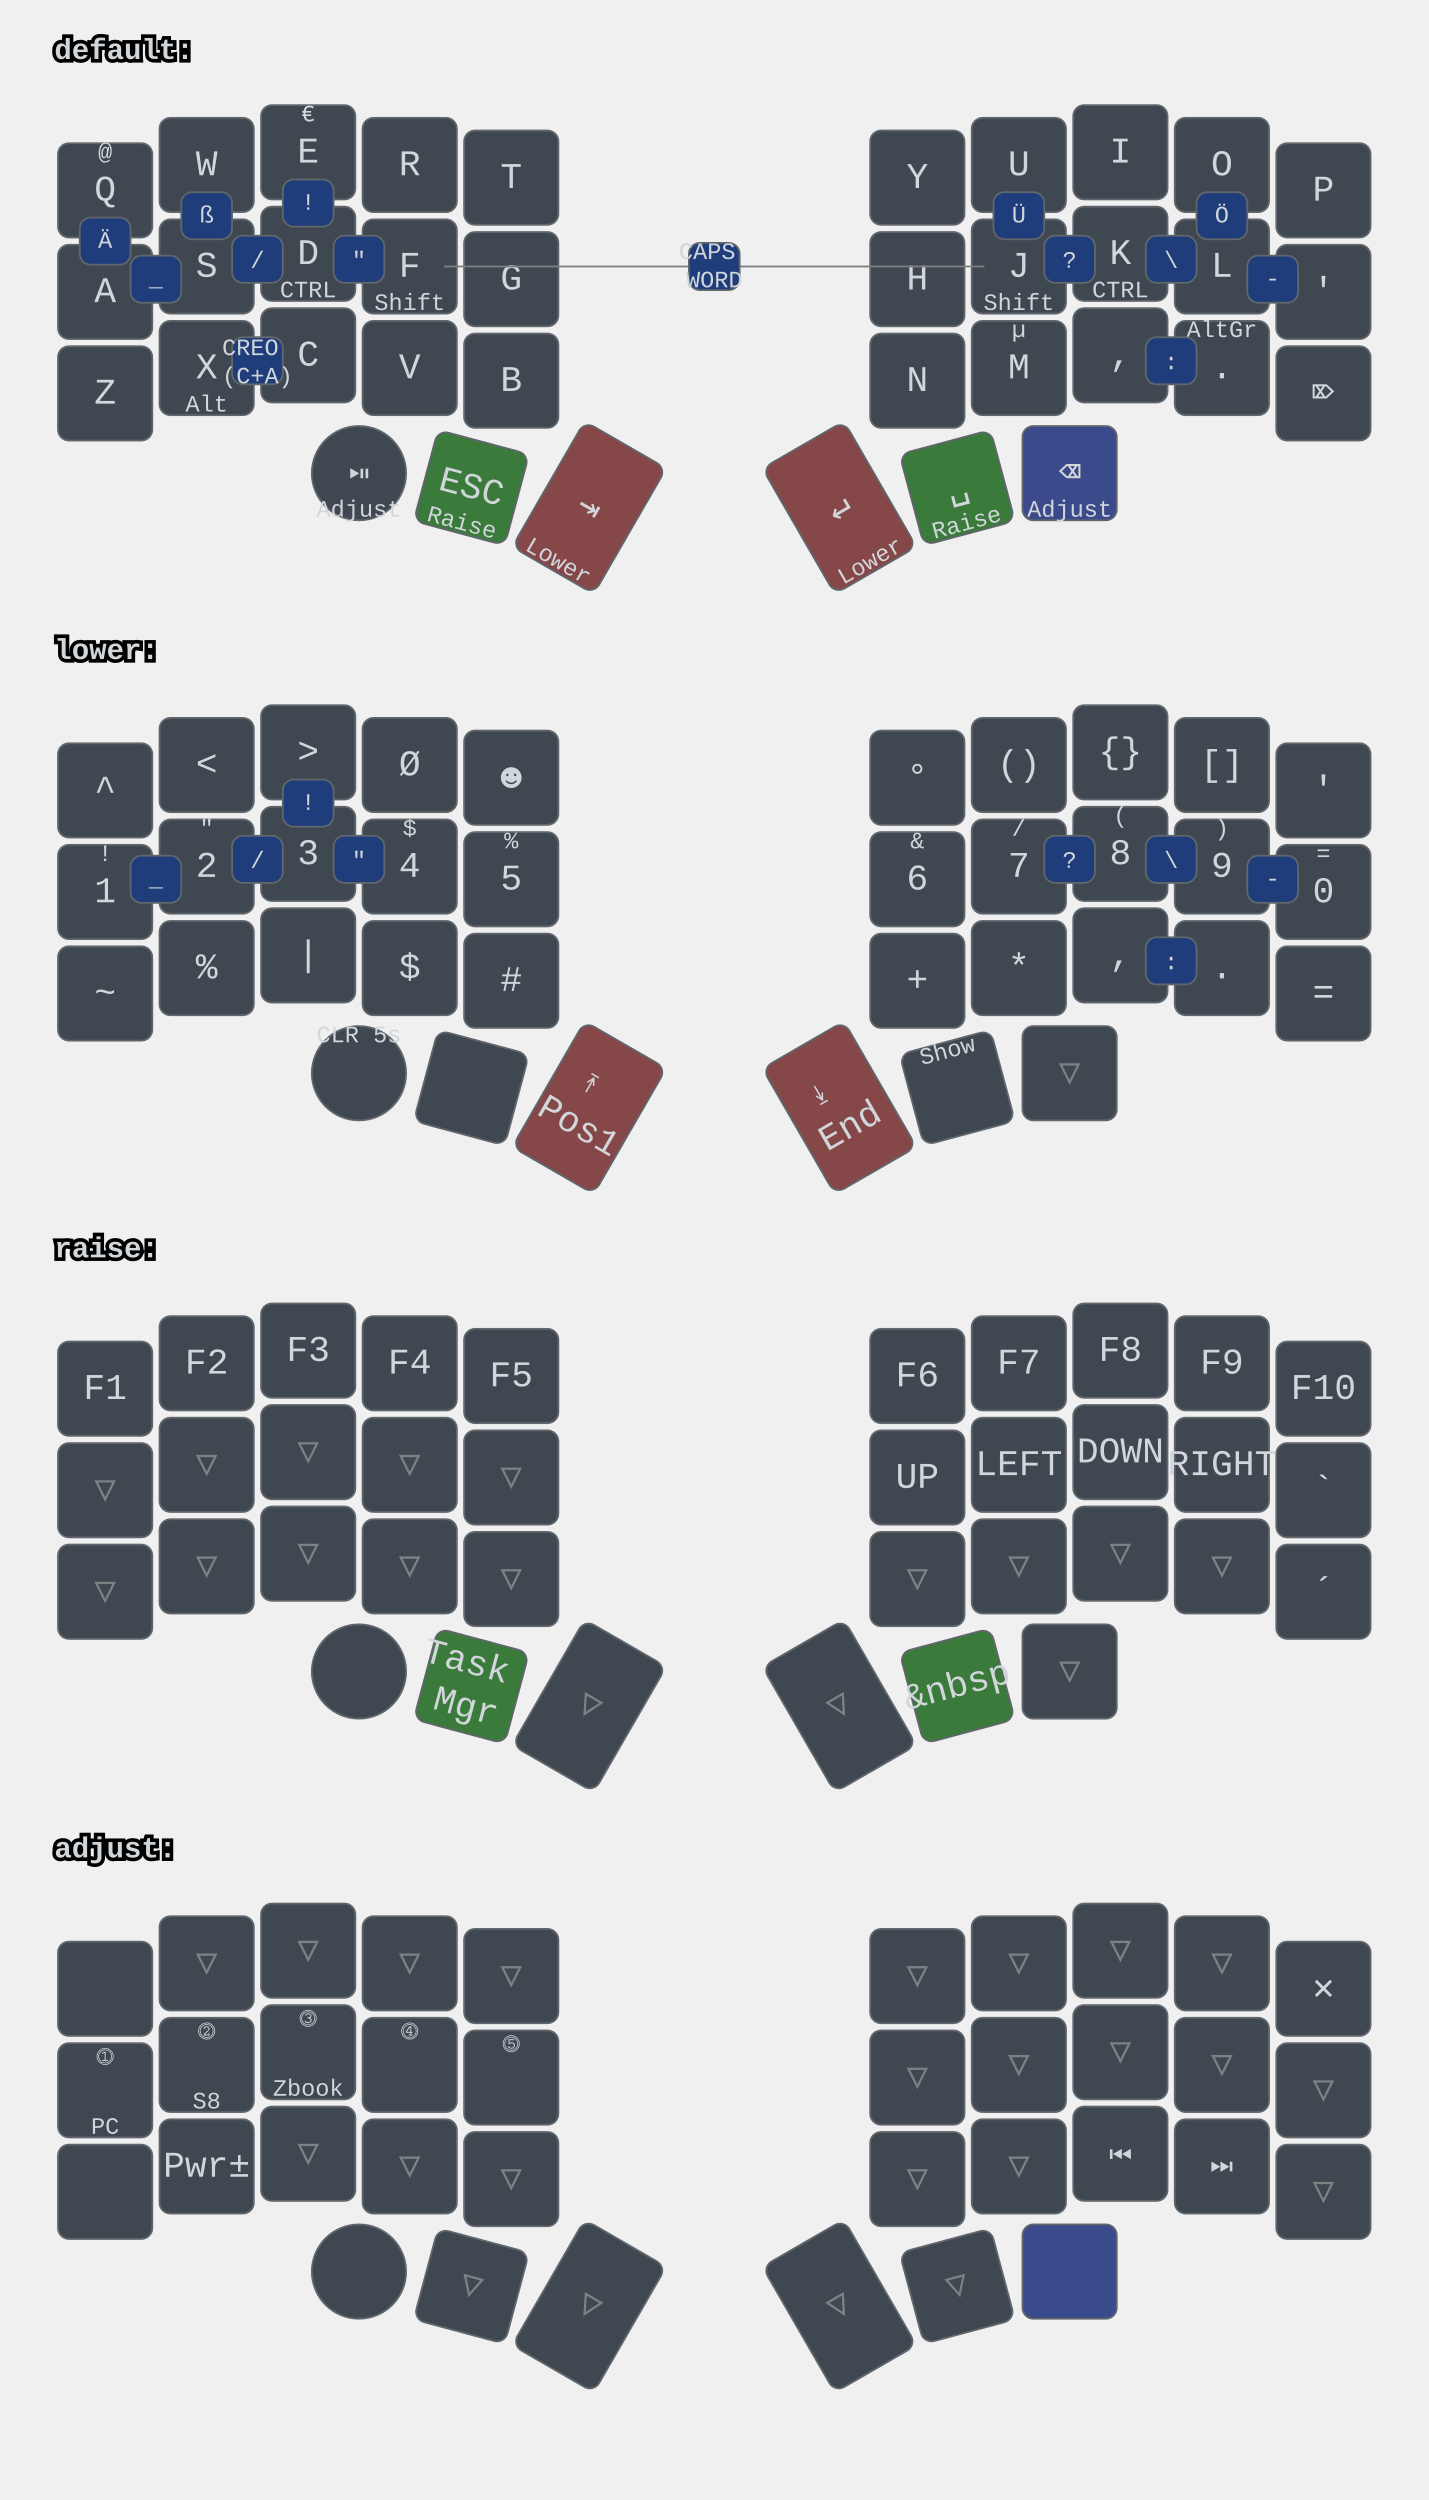
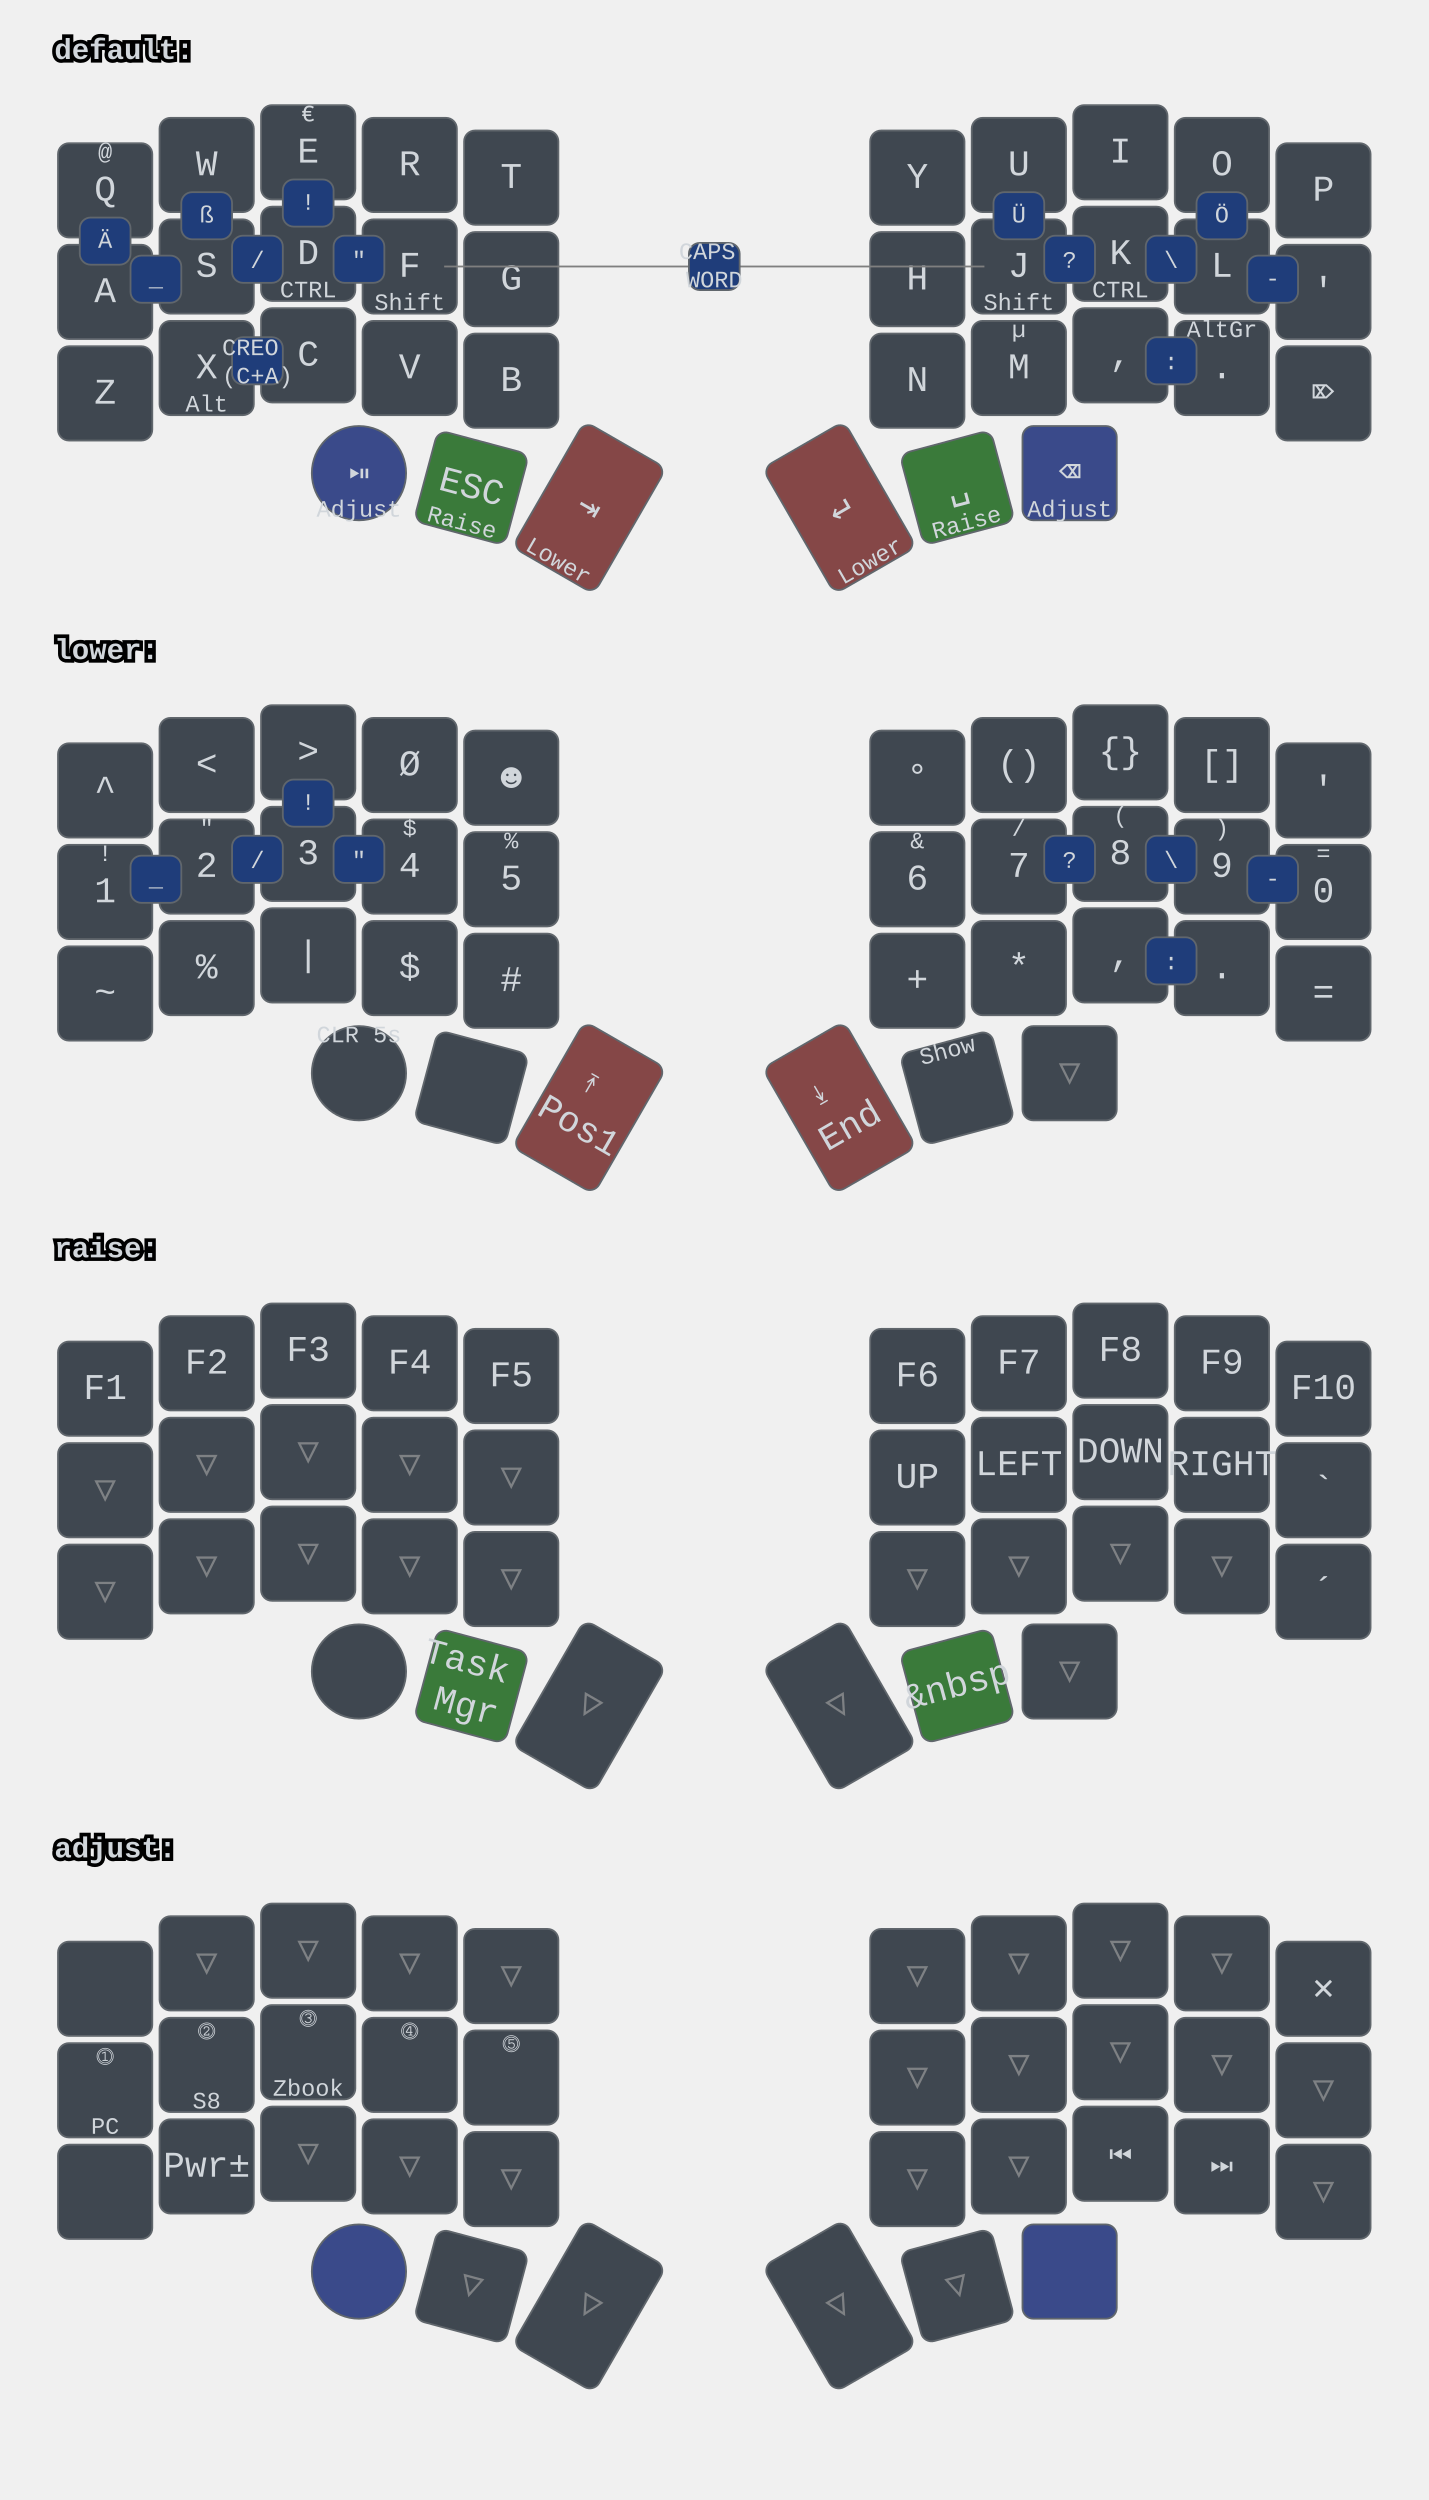
<svg xmlns="http://www.w3.org/2000/svg" xmlns:xlink="http://www.w3.org/1999/xlink" width="788" height="1379" viewBox="0 0 788 1379" class="keymap">
  <defs>/* start glyphs */
<svg id="mdi:bluetooth">
      <svg id="mdi-bluetooth" viewBox="0 0 24 24">
        <path d="M14.88,16.29L13,18.17V14.41M13,5.83L14.88,7.71L13,9.58M17.71,7.71L12,2H11V9.58L6.41,5L5,6.41L10.59,12L5,17.58L6.41,19L11,14.41V22H12L17.71,16.29L13.41,12L17.71,7.71Z" />
      </svg>
    </svg>
    <svg id="mdi:bluetooth-off">
      <svg id="mdi-bluetooth-off" viewBox="0 0 24 24">
        <path d="M13,5.83L14.88,7.71L13.28,9.31L14.69,10.72L17.71,7.7L12,2H11V7.03L13,9.03M5.41,4L4,5.41L10.59,12L5,17.59L6.41,19L11,14.41V22H12L16.29,17.71L18.59,20L20,18.59M13,18.17V14.41L14.88,16.29" />
      </svg>
    </svg>
    <svg id="mdi:microsoft-windows-classic">
      <svg id="mdi-microsoft-windows-classic" viewBox="0 0 24 24">
        <path d="M2.67,5.3V5.91L1.96,6.21V5.6L2.67,5.3M2.67,11.24V11.86L1.96,12.15V11.56L2.67,11.24M2.67,17.27V17.89L1.96,18.18V17.59L2.67,17.27M2.6,7.29V7.84L2.03,8.1V7.56L2.6,7.29M2.6,9.28V9.82L2.03,10.08V9.54L2.6,9.28M2.6,13.31V13.84L2.03,14.1V13.56L2.6,13.31M2.6,15.33V15.87L2.03,16.13V15.6L2.6,15.33M4.5,5.64V6.36L3.5,6.73V6L4.5,5.64M4.5,11.66V12.37L3.5,12.74V12.03L4.5,11.66M4.5,17.7V18.41L3.5,18.81V18.1L4.5,17.7M4.43,7.72V8.38L3.64,8.68V8L4.43,7.72M4.43,9.73V10.37L3.65,10.67V10L4.43,9.73M4.43,13.74V14.38L3.65,14.69V14.03L4.43,13.74M4.43,15.76V16.41L3.65,16.72V16.06L4.43,15.76M6.31,6.09V6.94L5.05,7.43V6.59L6.31,6.09M6.31,12.11V12.96L5.05,13.45V12.61L6.31,12.11M6.31,18.08V18.93L5.05,19.43V18.58L6.31,18.08M6.25,8.18V8.94L5.19,9.34V8.61L6.25,8.18M6.25,10.18V10.93L5.19,11.35V10.6L6.25,10.18M6.25,14.19V14.94L5.19,15.37V14.62L6.25,14.19M6.25,16.14V16.9L5.19,17.32V16.57L6.25,16.14M8.29,6.04V7.16L6.72,7.78V6.67L8.29,6.04M8.29,12.06V13.19L6.72,13.8V12.68L8.29,12.06M8.29,18.03V19.15L6.72,19.77V18.66L8.29,18.03M8.2,8.13V9.16L6.89,9.69V8.66L8.2,8.13M8.2,10.13V11.15L6.89,11.68V10.65L8.2,10.13M8.2,14.15V15.18L6.89,15.7V14.67L8.2,14.15M8.2,16.1V17.12L6.89,17.64V16.63L8.2,16.1M10.34,5.85V7.32L8.61,8V6.56L10.34,5.85M10.34,11.87V13.33L8.61,14.03V12.56L10.34,11.87M10.34,17.84V19.3L8.61,20V18.54L10.34,17.84M10.26,8.05V9.28L8.78,9.87V8.64L10.26,8.05M10.26,9.97V11.2L8.78,11.78V10.56L10.26,9.97M10.26,14.06V15.31L8.78,15.88V14.65L10.26,14.06M10.26,16V17.25L8.78,17.84V16.6L10.26,16M12.45,5.12V7.12L10.59,7.89V6C11.23,5.65 11.85,5.35 12.45,5.12M12.45,7.33V9.06L10.59,9.84V8.1L12.45,7.33M12.45,9.28V11.04L10.59,11.82V10.06L12.45,9.28M12.45,11.25V13L10.59,13.77V12L12.45,11.25M12.45,13.21V15L10.59,15.78V14L12.45,13.21M12.45,15.21V16.96L10.59,17.76V16L12.45,15.21M12.45,17.17V19.04C11.72,19.32 11.1,19.59 10.59,19.84V17.96L12.45,17.17M22.04,5.18V19.23C20.85,18.44 19.37,18.05 17.59,18.05C16.12,18.05 14.47,18.35 12.65,18.96V17.06C13.62,16.69 14.68,16.42 15.84,16.26V11.69C14.86,11.81 13.8,12.15 12.65,12.71V11.4C13.64,10.94 14.71,10.63 15.84,10.46V6C14.82,6.18 13.76,6.53 12.65,7V5.03C14.27,4.34 15.86,4 17.41,4C19.09,4 20.63,4.39 22.04,5.18M20.15,6.41C19.39,6 18.5,5.82 17.42,5.82C17.29,5.82 17.17,5.83 17.05,5.84V10.38L17.46,10.37C18.37,10.37 19.27,10.5 20.15,10.8V6.41M20.15,12.1C19.34,11.74 18.43,11.56 17.44,11.56C17.31,11.56 17.18,11.57 17.05,11.58V16.16H17.46C18.45,16.16 19.35,16.28 20.15,16.53V12.1H20.15Z" />
      </svg>
    </svg>
    <svg id="mdi:monitor">
      <svg id="mdi-monitor" viewBox="0 0 24 24">
        <path d="M21,16H3V4H21M21,2H3C1.89,2 1,2.89 1,4V16A2,2 0 0,0 3,18H10V20H8V22H16V20H14V18H21A2,2 0 0,0 23,16V4C23,2.89 22.1,2 21,2Z" />
      </svg>
    </svg>
    <svg id="mdi:usb">
      <svg id="mdi-usb" viewBox="0 0 24 24">
        <path d="M15,7V11H16V13H13V5H15L12,1L9,5H11V13H8V10.93C8.7,10.56 9.2,9.85 9.2,9C9.2,7.78 8.21,6.8 7,6.8C5.78,6.8 4.8,7.78 4.8,9C4.8,9.85 5.3,10.56 6,10.93V13A2,2 0 0,0 8,15H11V18.05C10.29,18.41 9.8,19.15 9.8,20A2.2,2.2 0 0,0 12,22.2A2.2,2.2 0 0,0 14.2,20C14.2,19.15 13.71,18.41 13,18.05V15H16A2,2 0 0,0 18,13V11H19V7H15Z" />
      </svg>
    </svg>
  </defs>/* end glyphs */
<style>/* inherit to force styles through use tags */
svg path {
    fill: inherit;
}

/* font and background color specifications */
svg.keymap {
    font-family: SFMono-Regular,Consolas,Liberation Mono,Menlo,monospace;
    font-size: 14px;
    font-kerning: normal;
    text-rendering: optimizeLegibility;
    fill: #24292e;
}

/* default key styling */
rect.key {
    fill: #f6f8fa;
}

rect.key, rect.combo {
    stroke: #c9cccf;
    stroke-width: 1;
}

/* default key side styling, only used is draw_key_sides is set */
rect.side {
    filter: brightness(90%);
}

/* color accent for combo boxes */
rect.combo, rect.combo-separate {
    fill: #cdf;
}

/* color accent for held keys */
rect.held, rect.combo.held {
    fill: #fdd;
}

/* color accent for ghost (optional) keys */
rect.ghost, rect.combo.ghost {
    stroke-dasharray: 4, 4;
    stroke-width: 2;
}

text {
    text-anchor: middle;
    dominant-baseline: middle;
}

/* styling for layer labels */
text.label {
    font-weight: bold;
    text-anchor: start;
    stroke: white;
    stroke-width: 4;
    paint-order: stroke;
}

/* styling for optional footer */
text.footer {
    text-anchor: end;
    dominant-baseline: auto;
    stroke: white;
    stroke-width: 4;
    paint-order: stroke;
}

/* styling for combo tap, and key hold/shifted label text */
text.combo, text.hold, text.shifted {
    font-size: 11px;
}

text.hold {
    text-anchor: middle;
    dominant-baseline: auto;
}

text.shifted {
    text-anchor: middle;
    dominant-baseline: hanging;
}

text.layer-activator {
    text-decoration: underline;
}

/* styling for hold/shifted label text in combo box */
text.combo.hold, text.combo.shifted {
    font-size: 8px;
}

/* lighter symbol for transparent keys */
text.trans {
    fill: #7b7e81;
}

/* styling for combo dendrons */
path.combo {
    stroke-width: 1;
    stroke: gray;
    fill: none;
}

/* Start Tabler Icons Cleanup */
/* cannot use height/width with glyphs */
.icon-tabler &gt; path {
    fill: inherit;
    stroke: inherit;
    stroke-width: 2;
}
/* hide tabler's default box */
.icon-tabler &gt; path[stroke="none"][fill="none"] {
    visibility: hidden;
}
/* End Tabler Icons Cleanup */

svg.keymap { fill: #d1d6db; }
rect.key { fill: #3f4750; }
rect.key, rect.combo { stroke: #60666c; }
rect.combo, rect.combo-separate { fill: #1f3d7a; }
rect.held, rect.combo.held { fill: #854747; }
text.label, text.footer { stroke: black; }
text.trans { fill: #7e8184; }
path.combo { stroke: #7f7f7f; }

svg.keymap {
  font-size: 16px;
}
text.tap {
  font-size: 20px;
}
text.combo, text.hold, text.shifted, text.left, text.right, text.tl, text.tr, text.bl, text.br {
  font-size: 13px;
}
g.keypos-30 rect.key {
  rx: 50%;
  ry: 50%;
}
g.layer-lower rect.held { fill: #854747; }
g.layer-raise rect.held { fill: #3a7a3a; }
g.layer-adjust rect.held { fill: #3a4a8a; }
g.layer-default g.keypos-31 rect.key { fill: #3a7a3a; }
g.layer-default g.keypos-32 rect.key { fill: #854747; }
g.layer-default g.keypos-33 rect.key { fill: #854747; }
g.layer-default g.keypos-34 rect.key { fill: #3a7a3a; }
g.layer-default g.keypos-35 rect.key { fill: #3a4a8a; }
+ g.layer-default g.keypos-30 rect.key { fill: #3a4a8a; }
+ g.layer-adjust g.keypos-30 rect.key { fill: #3a4a8a; }
</style>
  <g transform="translate(30, 0)" class="layer-default">
    <text x="0" y="28" class="label" id="default">default:</text>
    <g transform="translate(0, 56)">
      <g transform="translate(28, 49)" class="key keypos-0">
        <rect rx="6" ry="6" x="-26" y="-26" width="52" height="52" class="key" />
        <text x="0" y="0" class="key tap">Q</text>
        <text x="0" y="-24" class="key shifted">@</text>
      </g>
      <g transform="translate(84, 35)" class="key keypos-1">
        <rect rx="6" ry="6" x="-26" y="-26" width="52" height="52" class="key" />
        <text x="0" y="0" class="key tap">W</text>
      </g>
      <g transform="translate(140, 28)" class="key keypos-2">
        <rect rx="6" ry="6" x="-26" y="-26" width="52" height="52" class="key" />
        <text x="0" y="0" class="key tap">E</text>
        <text x="0" y="-24" class="key shifted">€</text>
      </g>
      <g transform="translate(196, 35)" class="key keypos-3">
        <rect rx="6" ry="6" x="-26" y="-26" width="52" height="52" class="key" />
        <text x="0" y="0" class="key tap">R</text>
      </g>
      <g transform="translate(252, 42)" class="key keypos-4">
        <rect rx="6" ry="6" x="-26" y="-26" width="52" height="52" class="key" />
        <text x="0" y="0" class="key tap">T</text>
      </g>
      <g transform="translate(476, 42)" class="key keypos-5">
        <rect rx="6" ry="6" x="-26" y="-26" width="52" height="52" class="key" />
        <text x="0" y="0" class="key tap">Y</text>
      </g>
      <g transform="translate(532, 35)" class="key keypos-6">
        <rect rx="6" ry="6" x="-26" y="-26" width="52" height="52" class="key" />
        <text x="0" y="0" class="key tap">U</text>
      </g>
      <g transform="translate(588, 28)" class="key keypos-7">
        <rect rx="6" ry="6" x="-26" y="-26" width="52" height="52" class="key" />
        <text x="0" y="0" class="key tap">I</text>
      </g>
      <g transform="translate(644, 35)" class="key keypos-8">
        <rect rx="6" ry="6" x="-26" y="-26" width="52" height="52" class="key" />
        <text x="0" y="0" class="key tap">O</text>
      </g>
      <g transform="translate(700, 49)" class="key keypos-9">
        <rect rx="6" ry="6" x="-26" y="-26" width="52" height="52" class="key" />
        <text x="0" y="0" class="key tap">P</text>
      </g>
      <g transform="translate(28, 105)" class="key keypos-10">
        <rect rx="6" ry="6" x="-26" y="-26" width="52" height="52" class="key" />
        <text x="0" y="0" class="key tap">A</text>
      </g>
      <g transform="translate(84, 91)" class="key keypos-11">
        <rect rx="6" ry="6" x="-26" y="-26" width="52" height="52" class="key" />
        <text x="0" y="0" class="key tap">S</text>
      </g>
      <g transform="translate(140, 84)" class="key keypos-12">
        <rect rx="6" ry="6" x="-26" y="-26" width="52" height="52" class="key" />
        <text x="0" y="0" class="key tap">D</text>
        <text x="0" y="24" class="key hold">CTRL</text>
      </g>
      <g transform="translate(196, 91)" class="key keypos-13">
        <rect rx="6" ry="6" x="-26" y="-26" width="52" height="52" class="key" />
        <text x="0" y="0" class="key tap">F</text>
        <text x="0" y="24" class="key hold">Shift</text>
      </g>
      <g transform="translate(252, 98)" class="key keypos-14">
        <rect rx="6" ry="6" x="-26" y="-26" width="52" height="52" class="key" />
        <text x="0" y="0" class="key tap">G</text>
      </g>
      <g transform="translate(476, 98)" class="key keypos-15">
        <rect rx="6" ry="6" x="-26" y="-26" width="52" height="52" class="key" />
        <text x="0" y="0" class="key tap">H</text>
      </g>
      <g transform="translate(532, 91)" class="key keypos-16">
        <rect rx="6" ry="6" x="-26" y="-26" width="52" height="52" class="key" />
        <text x="0" y="0" class="key tap">J</text>
        <text x="0" y="24" class="key hold">Shift</text>
      </g>
      <g transform="translate(588, 84)" class="key keypos-17">
        <rect rx="6" ry="6" x="-26" y="-26" width="52" height="52" class="key" />
        <text x="0" y="0" class="key tap">K</text>
        <text x="0" y="24" class="key hold">CTRL</text>
      </g>
      <g transform="translate(644, 91)" class="key keypos-18">
        <rect rx="6" ry="6" x="-26" y="-26" width="52" height="52" class="key" />
        <text x="0" y="0" class="key tap">L</text>
      </g>
      <g transform="translate(700, 105)" class="key keypos-19">
        <rect rx="6" ry="6" x="-26" y="-26" width="52" height="52" class="key" />
        <text x="0" y="0" class="key tap">'</text>
      </g>
      <g transform="translate(28, 161)" class="key keypos-20">
        <rect rx="6" ry="6" x="-26" y="-26" width="52" height="52" class="key" />
        <text x="0" y="0" class="key tap">Z</text>
      </g>
      <g transform="translate(84, 147)" class="key keypos-21">
        <rect rx="6" ry="6" x="-26" y="-26" width="52" height="52" class="key" />
        <text x="0" y="0" class="key tap">X</text>
        <text x="0" y="24" class="key hold">Alt</text>
      </g>
      <g transform="translate(140, 140)" class="key keypos-22">
        <rect rx="6" ry="6" x="-26" y="-26" width="52" height="52" class="key" />
        <text x="0" y="0" class="key tap">C</text>
      </g>
      <g transform="translate(196, 147)" class="key keypos-23">
        <rect rx="6" ry="6" x="-26" y="-26" width="52" height="52" class="key" />
        <text x="0" y="0" class="key tap">V</text>
      </g>
      <g transform="translate(252, 154)" class="key keypos-24">
        <rect rx="6" ry="6" x="-26" y="-26" width="52" height="52" class="key" />
        <text x="0" y="0" class="key tap">B</text>
      </g>
      <g transform="translate(476, 154)" class="key keypos-25">
        <rect rx="6" ry="6" x="-26" y="-26" width="52" height="52" class="key" />
        <text x="0" y="0" class="key tap">N</text>
      </g>
      <g transform="translate(532, 147)" class="key keypos-26">
        <rect rx="6" ry="6" x="-26" y="-26" width="52" height="52" class="key" />
        <text x="0" y="0" class="key tap">M</text>
        <text x="0" y="-24" class="key shifted">µ</text>
      </g>
      <g transform="translate(588, 140)" class="key keypos-27">
        <rect rx="6" ry="6" x="-26" y="-26" width="52" height="52" class="key" />
        <text x="0" y="0" class="key tap">,</text>
      </g>
      <g transform="translate(644, 147)" class="key keypos-28">
        <rect rx="6" ry="6" x="-26" y="-26" width="52" height="52" class="key" />
        <text x="0" y="0" class="key tap">.</text>
        <text x="0" y="-24" class="key shifted">AltGr</text>
      </g>
      <g transform="translate(700, 161)" class="key keypos-29">
        <rect rx="6" ry="6" x="-26" y="-26" width="52" height="52" class="key" />
        <text x="0" y="0" class="key tap">⌦</text>
      </g>
      <g transform="translate(168, 205)" class="key round keypos-30">
        <rect rx="6" ry="6" x="-26" y="-26" width="52" height="52" class="key round" />
        <text x="0" y="0" class="key round tap">⏯</text>
        <text x="0" y="24" class="key round hold">Adjust</text>
      </g>
      <g transform="translate(230, 213) rotate(15.0)" class="key keypos-31">
        <rect rx="6" ry="6" x="-26" y="-26" width="52" height="52" class="key" />
        <text x="0" y="0" class="key tap">ESC</text>
        <text x="0" y="24" class="key hold">Raise</text>
      </g>
      <g transform="translate(295, 224) rotate(30.0)" class="key keypos-32">
        <rect rx="6" ry="6" x="-26" y="-40" width="52" height="80" class="key" />
        <text x="0" y="0" class="key tap">⇥</text>
        <text x="0" y="38" class="key hold">Lower</text>
      </g>
      <g transform="translate(433, 224) rotate(-30.0)" class="key keypos-33">
        <rect rx="6" ry="6" x="-26" y="-40" width="52" height="80" class="key" />
        <text x="0" y="0" class="key tap">↵</text>
        <text x="0" y="38" class="key hold">Lower</text>
      </g>
      <g transform="translate(498, 213) rotate(-15.0)" class="key keypos-34">
        <rect rx="6" ry="6" x="-26" y="-26" width="52" height="52" class="key" />
        <text x="0" y="0" class="key tap">␣</text>
        <text x="0" y="24" class="key hold">Raise</text>
      </g>
      <g transform="translate(560, 205)" class="key keypos-35">
        <rect rx="6" ry="6" x="-26" y="-26" width="52" height="52" class="key" />
        <text x="0" y="0" class="key tap">⌫</text>
        <text x="0" y="24" class="key hold">Adjust</text>
      </g>
      <g class="combo combopos-0">
        <rect rx="6" ry="6" x="126" y="43" width="28" height="26" class="combo" />
        <text x="140" y="56" class="combo tap">!</text>
      </g>
      <g class="combo combopos-1">
        <rect rx="6" ry="6" x="602" y="130" width="28" height="26" class="combo" />
        <text x="616" y="144" class="combo tap">:</text>
      </g>
      <g class="combo combopos-2">
        <rect rx="6" ry="6" x="98" y="130" width="28" height="26" class="combo" />
        <text x="112" y="144" class="combo tap">
          <tspan x="112" dy="-0.6em">CREO</tspan>
          <tspan x="112" dy="1.2em">(C+A)</tspan>
        </text>
      </g>
      <g class="combo combopos-3">
        <rect rx="6" ry="6" x="602" y="74" width="28" height="26" class="combo" />
        <text x="616" y="88" class="combo tap">\</text>
      </g>
      <g class="combo combopos-4">
        <rect rx="6" ry="6" x="98" y="74" width="28" height="26" class="combo" />
        <text x="112" y="88" class="combo tap">/</text>
      </g>
      <g class="combo combopos-5">
        <rect rx="6" ry="6" x="658" y="85" width="28" height="26" class="combo" />
        <text x="672" y="98" class="combo tap">-</text>
      </g>
      <g class="combo combopos-6">
        <rect rx="6" ry="6" x="42" y="85" width="28" height="26" class="combo" />
        <text x="56" y="98" class="combo tap">_</text>
      </g>
      <g class="combo combopos-7">
        <path d="M364,91 l-149,0" class="combo" />
        <path d="M364,91 l149,0" class="combo" />
        <rect rx="6" ry="6" x="350" y="78" width="28" height="26" class="combo" />
        <text x="364" y="91" class="combo tap">
          <tspan x="364" dy="-0.6em">CAPS</tspan>
          <tspan x="364" dy="1.2em">WORD</tspan>
        </text>
      </g>
      <g class="combo combopos-8">
        <rect rx="6" ry="6" x="154" y="74" width="28" height="26" class="combo" />
        <text x="168" y="88" class="combo tap">"</text>
      </g>
      <g class="combo combopos-9">
        <rect rx="6" ry="6" x="546" y="74" width="28" height="26" class="combo" />
        <text x="560" y="88" class="combo tap">?</text>
      </g>
      <g class="combo combopos-10">
        <rect rx="6" ry="6" x="14" y="64" width="28" height="26" class="combo" />
        <text x="28" y="77" class="combo tap">Ä</text>
      </g>
      <g class="combo combopos-11">
        <rect rx="6" ry="6" x="630" y="50" width="28" height="26" class="combo" />
        <text x="644" y="63" class="combo tap">Ö</text>
      </g>
      <g class="combo combopos-12">
        <rect rx="6" ry="6" x="518" y="50" width="28" height="26" class="combo" />
        <text x="532" y="63" class="combo tap">Ü</text>
      </g>
      <g class="combo combopos-13">
        <rect rx="6" ry="6" x="70" y="50" width="28" height="26" class="combo" />
        <text x="84" y="63" class="combo tap">ß</text>
      </g>
    </g>
  </g>
  <g transform="translate(30, 331)" class="layer-lower">
    <text x="0" y="28" class="label" id="lower">lower:</text>
    <g transform="translate(0, 56)">
      <g transform="translate(28, 49)" class="key keypos-0">
        <rect rx="6" ry="6" x="-26" y="-26" width="52" height="52" class="key" />
        <text x="0" y="0" class="key tap">^</text>
      </g>
      <g transform="translate(84, 35)" class="key keypos-1">
        <rect rx="6" ry="6" x="-26" y="-26" width="52" height="52" class="key" />
        <text x="0" y="0" class="key tap">&lt;</text>
      </g>
      <g transform="translate(140, 28)" class="key keypos-2">
        <rect rx="6" ry="6" x="-26" y="-26" width="52" height="52" class="key" />
        <text x="0" y="0" class="key tap">&gt;</text>
      </g>
      <g transform="translate(196, 35)" class="key keypos-3">
        <rect rx="6" ry="6" x="-26" y="-26" width="52" height="52" class="key" />
        <text x="0" y="0" class="key tap">Ø</text>
      </g>
      <g transform="translate(252, 42)" class="key keypos-4">
        <rect rx="6" ry="6" x="-26" y="-26" width="52" height="52" class="key" />
        <text x="0" y="0" class="key tap">☻</text>
      </g>
      <g transform="translate(476, 42)" class="key keypos-5">
        <rect rx="6" ry="6" x="-26" y="-26" width="52" height="52" class="key" />
        <text x="0" y="0" class="key tap">°</text>
      </g>
      <g transform="translate(532, 35)" class="key keypos-6">
        <rect rx="6" ry="6" x="-26" y="-26" width="52" height="52" class="key" />
        <text x="0" y="0" class="key tap">()</text>
      </g>
      <g transform="translate(588, 28)" class="key keypos-7">
        <rect rx="6" ry="6" x="-26" y="-26" width="52" height="52" class="key" />
        <text x="0" y="0" class="key tap">{}</text>
      </g>
      <g transform="translate(644, 35)" class="key keypos-8">
        <rect rx="6" ry="6" x="-26" y="-26" width="52" height="52" class="key" />
        <text x="0" y="0" class="key tap">[]</text>
      </g>
      <g transform="translate(700, 49)" class="key keypos-9">
        <rect rx="6" ry="6" x="-26" y="-26" width="52" height="52" class="key" />
        <text x="0" y="0" class="key tap">'</text>
      </g>
      <g transform="translate(28, 105)" class="key keypos-10">
        <rect rx="6" ry="6" x="-26" y="-26" width="52" height="52" class="key" />
        <text x="0" y="0" class="key tap">1</text>
        <text x="0" y="-24" class="key shifted">!</text>
      </g>
      <g transform="translate(84, 91)" class="key keypos-11">
        <rect rx="6" ry="6" x="-26" y="-26" width="52" height="52" class="key" />
        <text x="0" y="0" class="key tap">2</text>
        <text x="0" y="-24" class="key shifted">"</text>
      </g>
      <g transform="translate(140, 84)" class="key keypos-12">
        <rect rx="6" ry="6" x="-26" y="-26" width="52" height="52" class="key" />
        <text x="0" y="0" class="key tap">3</text>
        <text x="0" y="-24" class="key shifted">§</text>
      </g>
      <g transform="translate(196, 91)" class="key keypos-13">
        <rect rx="6" ry="6" x="-26" y="-26" width="52" height="52" class="key" />
        <text x="0" y="0" class="key tap">4</text>
        <text x="0" y="-24" class="key shifted">$</text>
      </g>
      <g transform="translate(252, 98)" class="key keypos-14">
        <rect rx="6" ry="6" x="-26" y="-26" width="52" height="52" class="key" />
        <text x="0" y="0" class="key tap">5</text>
        <text x="0" y="-24" class="key shifted">%</text>
      </g>
      <g transform="translate(476, 98)" class="key keypos-15">
        <rect rx="6" ry="6" x="-26" y="-26" width="52" height="52" class="key" />
        <text x="0" y="0" class="key tap">6</text>
        <text x="0" y="-24" class="key shifted">&amp;</text>
      </g>
      <g transform="translate(532, 91)" class="key keypos-16">
        <rect rx="6" ry="6" x="-26" y="-26" width="52" height="52" class="key" />
        <text x="0" y="0" class="key tap">7</text>
        <text x="0" y="-24" class="key shifted">/</text>
      </g>
      <g transform="translate(588, 84)" class="key keypos-17">
        <rect rx="6" ry="6" x="-26" y="-26" width="52" height="52" class="key" />
        <text x="0" y="0" class="key tap">8</text>
        <text x="0" y="-24" class="key shifted">(</text>
      </g>
      <g transform="translate(644, 91)" class="key keypos-18">
        <rect rx="6" ry="6" x="-26" y="-26" width="52" height="52" class="key" />
        <text x="0" y="0" class="key tap">9</text>
        <text x="0" y="-24" class="key shifted">)</text>
      </g>
      <g transform="translate(700, 105)" class="key keypos-19">
        <rect rx="6" ry="6" x="-26" y="-26" width="52" height="52" class="key" />
        <text x="0" y="0" class="key tap">0</text>
        <text x="0" y="-24" class="key shifted">=</text>
      </g>
      <g transform="translate(28, 161)" class="key keypos-20">
        <rect rx="6" ry="6" x="-26" y="-26" width="52" height="52" class="key" />
        <text x="0" y="0" class="key tap">~</text>
      </g>
      <g transform="translate(84, 147)" class="key keypos-21">
        <rect rx="6" ry="6" x="-26" y="-26" width="52" height="52" class="key" />
        <text x="0" y="0" class="key tap">%</text>
      </g>
      <g transform="translate(140, 140)" class="key keypos-22">
        <rect rx="6" ry="6" x="-26" y="-26" width="52" height="52" class="key" />
        <text x="0" y="0" class="key tap">|</text>
      </g>
      <g transform="translate(196, 147)" class="key keypos-23">
        <rect rx="6" ry="6" x="-26" y="-26" width="52" height="52" class="key" />
        <text x="0" y="0" class="key tap">$</text>
      </g>
      <g transform="translate(252, 154)" class="key keypos-24">
        <rect rx="6" ry="6" x="-26" y="-26" width="52" height="52" class="key" />
        <text x="0" y="0" class="key tap">#</text>
      </g>
      <g transform="translate(476, 154)" class="key keypos-25">
        <rect rx="6" ry="6" x="-26" y="-26" width="52" height="52" class="key" />
        <text x="0" y="0" class="key tap">+</text>
      </g>
      <g transform="translate(532, 147)" class="key keypos-26">
        <rect rx="6" ry="6" x="-26" y="-26" width="52" height="52" class="key" />
        <text x="0" y="0" class="key tap">*</text>
      </g>
      <g transform="translate(588, 140)" class="key keypos-27">
        <rect rx="6" ry="6" x="-26" y="-26" width="52" height="52" class="key" />
        <text x="0" y="0" class="key tap">,</text>
      </g>
      <g transform="translate(644, 147)" class="key keypos-28">
        <rect rx="6" ry="6" x="-26" y="-26" width="52" height="52" class="key" />
        <text x="0" y="0" class="key tap">.</text>
      </g>
      <g transform="translate(700, 161)" class="key keypos-29">
        <rect rx="6" ry="6" x="-26" y="-26" width="52" height="52" class="key" />
        <text x="0" y="0" class="key tap">=</text>
      </g>
      <g transform="translate(168, 205)" class="key round keypos-30">
        <rect rx="6" ry="6" x="-26" y="-26" width="52" height="52" class="key round" />
        <use href="#mdi:bluetooth-off" xlink:href="#mdi:bluetooth-off" x="-7" y="-7" height="14" width="14.0" class="key round tap glyph mdi:bluetooth-off" />
        <text x="0" y="-24" class="key round shifted">CLR 5s</text>
      </g>
      <g transform="translate(230, 213) rotate(15.0)" class="key keypos-31">
        <rect rx="6" ry="6" x="-26" y="-26" width="52" height="52" class="key" />
        <use href="#mdi:microsoft-windows-classic" xlink:href="#mdi:microsoft-windows-classic" x="-7" y="-7" height="14" width="14.0" class="key tap glyph mdi:microsoft-windows-classic" />
      </g>
      <g transform="translate(295, 224) rotate(30.0)" class="key held keypos-32">
        <rect rx="6" ry="6" x="-26" y="-40" width="52" height="80" class="key held" />
        <text x="0" y="0" class="key held tap">
          <tspan x="0" dy="-0.6em">⤒</tspan>
          <tspan x="0" dy="1.2em">Pos1</tspan>
        </text>
      </g>
      <g transform="translate(433, 224) rotate(-30.0)" class="key held keypos-33">
        <rect rx="6" ry="6" x="-26" y="-40" width="52" height="80" class="key held" />
        <text x="0" y="0" class="key held tap">
          <tspan x="0" dy="-0.6em">⤓</tspan>
          <tspan x="0" dy="1.2em">End</tspan>
        </text>
      </g>
      <g transform="translate(498, 213) rotate(-15.0)" class="key keypos-34">
        <rect rx="6" ry="6" x="-26" y="-26" width="52" height="52" class="key" />
        <use href="#mdi:monitor" xlink:href="#mdi:monitor" x="-7" y="-7" height="14" width="14.0" class="key tap glyph mdi:monitor" />
        <text x="0" y="-24" class="key shifted">Show</text>
      </g>
      <g transform="translate(560, 205)" class="key trans keypos-35">
        <rect rx="6" ry="6" x="-26" y="-26" width="52" height="52" class="key trans" />
        <text x="0" y="0" class="key trans tap">▽</text>
      </g>
      <g class="combo combopos-0">
        <rect rx="6" ry="6" x="126" y="43" width="28" height="26" class="combo" />
        <text x="140" y="56" class="combo tap">!</text>
      </g>
      <g class="combo combopos-1">
        <rect rx="6" ry="6" x="602" y="130" width="28" height="26" class="combo" />
        <text x="616" y="144" class="combo tap">:</text>
      </g>
      <g class="combo combopos-2">
        <rect rx="6" ry="6" x="602" y="74" width="28" height="26" class="combo" />
        <text x="616" y="88" class="combo tap">\</text>
      </g>
      <g class="combo combopos-3">
        <rect rx="6" ry="6" x="98" y="74" width="28" height="26" class="combo" />
        <text x="112" y="88" class="combo tap">/</text>
      </g>
      <g class="combo combopos-4">
        <rect rx="6" ry="6" x="658" y="85" width="28" height="26" class="combo" />
        <text x="672" y="98" class="combo tap">-</text>
      </g>
      <g class="combo combopos-5">
        <rect rx="6" ry="6" x="42" y="85" width="28" height="26" class="combo" />
        <text x="56" y="98" class="combo tap">_</text>
      </g>
      <g class="combo combopos-6">
        <rect rx="6" ry="6" x="154" y="74" width="28" height="26" class="combo" />
        <text x="168" y="88" class="combo tap">"</text>
      </g>
      <g class="combo combopos-7">
        <rect rx="6" ry="6" x="546" y="74" width="28" height="26" class="combo" />
        <text x="560" y="88" class="combo tap">?</text>
      </g>
    </g>
  </g>
  <g transform="translate(30, 661)" class="layer-raise">
    <text x="0" y="28" class="label" id="raise">raise:</text>
    <g transform="translate(0, 56)">
      <g transform="translate(28, 49)" class="key keypos-0">
        <rect rx="6" ry="6" x="-26" y="-26" width="52" height="52" class="key" />
        <text x="0" y="0" class="key tap">F1</text>
      </g>
      <g transform="translate(84, 35)" class="key keypos-1">
        <rect rx="6" ry="6" x="-26" y="-26" width="52" height="52" class="key" />
        <text x="0" y="0" class="key tap">F2</text>
      </g>
      <g transform="translate(140, 28)" class="key keypos-2">
        <rect rx="6" ry="6" x="-26" y="-26" width="52" height="52" class="key" />
        <text x="0" y="0" class="key tap">F3</text>
      </g>
      <g transform="translate(196, 35)" class="key keypos-3">
        <rect rx="6" ry="6" x="-26" y="-26" width="52" height="52" class="key" />
        <text x="0" y="0" class="key tap">F4</text>
      </g>
      <g transform="translate(252, 42)" class="key keypos-4">
        <rect rx="6" ry="6" x="-26" y="-26" width="52" height="52" class="key" />
        <text x="0" y="0" class="key tap">F5</text>
      </g>
      <g transform="translate(476, 42)" class="key keypos-5">
        <rect rx="6" ry="6" x="-26" y="-26" width="52" height="52" class="key" />
        <text x="0" y="0" class="key tap">F6</text>
      </g>
      <g transform="translate(532, 35)" class="key keypos-6">
        <rect rx="6" ry="6" x="-26" y="-26" width="52" height="52" class="key" />
        <text x="0" y="0" class="key tap">F7</text>
      </g>
      <g transform="translate(588, 28)" class="key keypos-7">
        <rect rx="6" ry="6" x="-26" y="-26" width="52" height="52" class="key" />
        <text x="0" y="0" class="key tap">F8</text>
      </g>
      <g transform="translate(644, 35)" class="key keypos-8">
        <rect rx="6" ry="6" x="-26" y="-26" width="52" height="52" class="key" />
        <text x="0" y="0" class="key tap">F9</text>
      </g>
      <g transform="translate(700, 49)" class="key keypos-9">
        <rect rx="6" ry="6" x="-26" y="-26" width="52" height="52" class="key" />
        <text x="0" y="0" class="key tap">F10</text>
      </g>
      <g transform="translate(28, 105)" class="key trans keypos-10">
        <rect rx="6" ry="6" x="-26" y="-26" width="52" height="52" class="key trans" />
        <text x="0" y="0" class="key trans tap">▽</text>
      </g>
      <g transform="translate(84, 91)" class="key trans keypos-11">
        <rect rx="6" ry="6" x="-26" y="-26" width="52" height="52" class="key trans" />
        <text x="0" y="0" class="key trans tap">▽</text>
      </g>
      <g transform="translate(140, 84)" class="key trans keypos-12">
        <rect rx="6" ry="6" x="-26" y="-26" width="52" height="52" class="key trans" />
        <text x="0" y="0" class="key trans tap">▽</text>
      </g>
      <g transform="translate(196, 91)" class="key trans keypos-13">
        <rect rx="6" ry="6" x="-26" y="-26" width="52" height="52" class="key trans" />
        <text x="0" y="0" class="key trans tap">▽</text>
      </g>
      <g transform="translate(252, 98)" class="key trans keypos-14">
        <rect rx="6" ry="6" x="-26" y="-26" width="52" height="52" class="key trans" />
        <text x="0" y="0" class="key trans tap">▽</text>
      </g>
      <g transform="translate(476, 98)" class="key keypos-15">
        <rect rx="6" ry="6" x="-26" y="-26" width="52" height="52" class="key" />
        <text x="0" y="0" class="key tap">UP</text>
      </g>
      <g transform="translate(532, 91)" class="key keypos-16">
        <rect rx="6" ry="6" x="-26" y="-26" width="52" height="52" class="key" />
        <text x="0" y="0" class="key tap">LEFT</text>
      </g>
      <g transform="translate(588, 84)" class="key keypos-17">
        <rect rx="6" ry="6" x="-26" y="-26" width="52" height="52" class="key" />
        <text x="0" y="0" class="key tap">DOWN</text>
      </g>
      <g transform="translate(644, 91)" class="key keypos-18">
        <rect rx="6" ry="6" x="-26" y="-26" width="52" height="52" class="key" />
        <text x="0" y="0" class="key tap">RIGHT</text>
      </g>
      <g transform="translate(700, 105)" class="key keypos-19">
        <rect rx="6" ry="6" x="-26" y="-26" width="52" height="52" class="key" />
        <text x="0" y="0" class="key tap">`</text>
      </g>
      <g transform="translate(28, 161)" class="key trans keypos-20">
        <rect rx="6" ry="6" x="-26" y="-26" width="52" height="52" class="key trans" />
        <text x="0" y="0" class="key trans tap">▽</text>
      </g>
      <g transform="translate(84, 147)" class="key trans keypos-21">
        <rect rx="6" ry="6" x="-26" y="-26" width="52" height="52" class="key trans" />
        <text x="0" y="0" class="key trans tap">▽</text>
      </g>
      <g transform="translate(140, 140)" class="key trans keypos-22">
        <rect rx="6" ry="6" x="-26" y="-26" width="52" height="52" class="key trans" />
        <text x="0" y="0" class="key trans tap">▽</text>
      </g>
      <g transform="translate(196, 147)" class="key trans keypos-23">
        <rect rx="6" ry="6" x="-26" y="-26" width="52" height="52" class="key trans" />
        <text x="0" y="0" class="key trans tap">▽</text>
      </g>
      <g transform="translate(252, 154)" class="key trans keypos-24">
        <rect rx="6" ry="6" x="-26" y="-26" width="52" height="52" class="key trans" />
        <text x="0" y="0" class="key trans tap">▽</text>
      </g>
      <g transform="translate(476, 154)" class="key trans keypos-25">
        <rect rx="6" ry="6" x="-26" y="-26" width="52" height="52" class="key trans" />
        <text x="0" y="0" class="key trans tap">▽</text>
      </g>
      <g transform="translate(532, 147)" class="key trans keypos-26">
        <rect rx="6" ry="6" x="-26" y="-26" width="52" height="52" class="key trans" />
        <text x="0" y="0" class="key trans tap">▽</text>
      </g>
      <g transform="translate(588, 140)" class="key trans keypos-27">
        <rect rx="6" ry="6" x="-26" y="-26" width="52" height="52" class="key trans" />
        <text x="0" y="0" class="key trans tap">▽</text>
      </g>
      <g transform="translate(644, 147)" class="key trans keypos-28">
        <rect rx="6" ry="6" x="-26" y="-26" width="52" height="52" class="key trans" />
        <text x="0" y="0" class="key trans tap">▽</text>
      </g>
      <g transform="translate(700, 161)" class="key keypos-29">
        <rect rx="6" ry="6" x="-26" y="-26" width="52" height="52" class="key" />
        <text x="0" y="0" class="key tap">´</text>
      </g>
      <g transform="translate(168, 205)" class="key round keypos-30">
        <rect rx="6" ry="6" x="-26" y="-26" width="52" height="52" class="key round" />
      </g>
      <g transform="translate(230, 213) rotate(15.0)" class="key held keypos-31">
        <rect rx="6" ry="6" x="-26" y="-26" width="52" height="52" class="key held" />
        <text x="0" y="0" class="key held tap">
          <tspan x="0" dy="-0.6em">Task</tspan>
          <tspan x="0" dy="1.2em">Mgr</tspan>
        </text>
      </g>
      <g transform="translate(295, 224) rotate(30.0)" class="key trans keypos-32">
        <rect rx="6" ry="6" x="-26" y="-40" width="52" height="80" class="key trans" />
        <text x="0" y="0" class="key trans tap">▽</text>
      </g>
      <g transform="translate(433, 224) rotate(-30.0)" class="key trans keypos-33">
        <rect rx="6" ry="6" x="-26" y="-40" width="52" height="80" class="key trans" />
        <text x="0" y="0" class="key trans tap">▽</text>
      </g>
      <g transform="translate(498, 213) rotate(-15.0)" class="key held keypos-34">
        <rect rx="6" ry="6" x="-26" y="-26" width="52" height="52" class="key held" />
        <text x="0" y="0" class="key held tap">&amp;nbsp</text>
      </g>
      <g transform="translate(560, 205)" class="key trans keypos-35">
        <rect rx="6" ry="6" x="-26" y="-26" width="52" height="52" class="key trans" />
        <text x="0" y="0" class="key trans tap">▽</text>
      </g>
    </g>
  </g>
  <g transform="translate(30, 992)" class="layer-adjust">
    <text x="0" y="28" class="label" id="adjust">adjust:</text>
    <g transform="translate(0, 56)">
      <g transform="translate(28, 49)" class="key keypos-0">
        <rect rx="6" ry="6" x="-26" y="-26" width="52" height="52" class="key" />
        <use href="#mdi:bluetooth-off" xlink:href="#mdi:bluetooth-off" x="-7" y="-7" height="14" width="14.0" class="key tap glyph mdi:bluetooth-off" />
      </g>
      <g transform="translate(84, 35)" class="key trans keypos-1">
        <rect rx="6" ry="6" x="-26" y="-26" width="52" height="52" class="key trans" />
        <text x="0" y="0" class="key trans tap">▽</text>
      </g>
      <g transform="translate(140, 28)" class="key trans keypos-2">
        <rect rx="6" ry="6" x="-26" y="-26" width="52" height="52" class="key trans" />
        <text x="0" y="0" class="key trans tap">▽</text>
      </g>
      <g transform="translate(196, 35)" class="key trans keypos-3">
        <rect rx="6" ry="6" x="-26" y="-26" width="52" height="52" class="key trans" />
        <text x="0" y="0" class="key trans tap">▽</text>
      </g>
      <g transform="translate(252, 42)" class="key trans keypos-4">
        <rect rx="6" ry="6" x="-26" y="-26" width="52" height="52" class="key trans" />
        <text x="0" y="0" class="key trans tap">▽</text>
      </g>
      <g transform="translate(476, 42)" class="key trans keypos-5">
        <rect rx="6" ry="6" x="-26" y="-26" width="52" height="52" class="key trans" />
        <text x="0" y="0" class="key trans tap">▽</text>
      </g>
      <g transform="translate(532, 35)" class="key trans keypos-6">
        <rect rx="6" ry="6" x="-26" y="-26" width="52" height="52" class="key trans" />
        <text x="0" y="0" class="key trans tap">▽</text>
      </g>
      <g transform="translate(588, 28)" class="key trans keypos-7">
        <rect rx="6" ry="6" x="-26" y="-26" width="52" height="52" class="key trans" />
        <text x="0" y="0" class="key trans tap">▽</text>
      </g>
      <g transform="translate(644, 35)" class="key trans keypos-8">
        <rect rx="6" ry="6" x="-26" y="-26" width="52" height="52" class="key trans" />
        <text x="0" y="0" class="key trans tap">▽</text>
      </g>
      <g transform="translate(700, 49)" class="key keypos-9">
        <rect rx="6" ry="6" x="-26" y="-26" width="52" height="52" class="key" />
        <text x="0" y="0" class="key tap">✕</text>
      </g>
      <g transform="translate(28, 105)" class="key keypos-10">
        <rect rx="6" ry="6" x="-26" y="-26" width="52" height="52" class="key" />
        <use href="#mdi:bluetooth" xlink:href="#mdi:bluetooth" x="-7" y="-7" height="14" width="14.0" class="key tap glyph mdi:bluetooth" />
        <text x="0" y="24" class="key hold">PC</text>
        <text x="0" y="-24" class="key shifted">⓵</text>
      </g>
      <g transform="translate(84, 91)" class="key keypos-11">
        <rect rx="6" ry="6" x="-26" y="-26" width="52" height="52" class="key" />
        <use href="#mdi:bluetooth" xlink:href="#mdi:bluetooth" x="-7" y="-7" height="14" width="14.0" class="key tap glyph mdi:bluetooth" />
        <text x="0" y="24" class="key hold">S8</text>
        <text x="0" y="-24" class="key shifted">⓶</text>
      </g>
      <g transform="translate(140, 84)" class="key keypos-12">
        <rect rx="6" ry="6" x="-26" y="-26" width="52" height="52" class="key" />
        <use href="#mdi:bluetooth" xlink:href="#mdi:bluetooth" x="-7" y="-7" height="14" width="14.0" class="key tap glyph mdi:bluetooth" />
        <text x="0" y="24" class="key hold">Zbook</text>
        <text x="0" y="-24" class="key shifted">⓷</text>
      </g>
      <g transform="translate(196, 91)" class="key keypos-13">
        <rect rx="6" ry="6" x="-26" y="-26" width="52" height="52" class="key" />
        <use href="#mdi:bluetooth" xlink:href="#mdi:bluetooth" x="-7" y="-7" height="14" width="14.0" class="key tap glyph mdi:bluetooth" />
        <text x="0" y="-24" class="key shifted">⓸</text>
      </g>
      <g transform="translate(252, 98)" class="key keypos-14">
        <rect rx="6" ry="6" x="-26" y="-26" width="52" height="52" class="key" />
        <use href="#mdi:bluetooth" xlink:href="#mdi:bluetooth" x="-7" y="-7" height="14" width="14.0" class="key tap glyph mdi:bluetooth" />
        <text x="0" y="-24" class="key shifted">⓹</text>
      </g>
      <g transform="translate(476, 98)" class="key trans keypos-15">
        <rect rx="6" ry="6" x="-26" y="-26" width="52" height="52" class="key trans" />
        <text x="0" y="0" class="key trans tap">▽</text>
      </g>
      <g transform="translate(532, 91)" class="key trans keypos-16">
        <rect rx="6" ry="6" x="-26" y="-26" width="52" height="52" class="key trans" />
        <text x="0" y="0" class="key trans tap">▽</text>
      </g>
      <g transform="translate(588, 84)" class="key trans keypos-17">
        <rect rx="6" ry="6" x="-26" y="-26" width="52" height="52" class="key trans" />
        <text x="0" y="0" class="key trans tap">▽</text>
      </g>
      <g transform="translate(644, 91)" class="key trans keypos-18">
        <rect rx="6" ry="6" x="-26" y="-26" width="52" height="52" class="key trans" />
        <text x="0" y="0" class="key trans tap">▽</text>
      </g>
      <g transform="translate(700, 105)" class="key trans keypos-19">
        <rect rx="6" ry="6" x="-26" y="-26" width="52" height="52" class="key trans" />
        <text x="0" y="0" class="key trans tap">▽</text>
      </g>
      <g transform="translate(28, 161)" class="key keypos-20">
        <rect rx="6" ry="6" x="-26" y="-26" width="52" height="52" class="key" />
        <use href="#mdi:usb" xlink:href="#mdi:usb" x="-7" y="-7" height="14" width="14.0" class="key tap glyph mdi:usb" />
      </g>
      <g transform="translate(84, 147)" class="key keypos-21">
        <rect rx="6" ry="6" x="-26" y="-26" width="52" height="52" class="key" />
        <text x="0" y="0" class="key tap">Pwr±</text>
      </g>
      <g transform="translate(140, 140)" class="key trans keypos-22">
        <rect rx="6" ry="6" x="-26" y="-26" width="52" height="52" class="key trans" />
        <text x="0" y="0" class="key trans tap">▽</text>
      </g>
      <g transform="translate(196, 147)" class="key trans keypos-23">
        <rect rx="6" ry="6" x="-26" y="-26" width="52" height="52" class="key trans" />
        <text x="0" y="0" class="key trans tap">▽</text>
      </g>
      <g transform="translate(252, 154)" class="key trans keypos-24">
        <rect rx="6" ry="6" x="-26" y="-26" width="52" height="52" class="key trans" />
        <text x="0" y="0" class="key trans tap">▽</text>
      </g>
      <g transform="translate(476, 154)" class="key trans keypos-25">
        <rect rx="6" ry="6" x="-26" y="-26" width="52" height="52" class="key trans" />
        <text x="0" y="0" class="key trans tap">▽</text>
      </g>
      <g transform="translate(532, 147)" class="key trans keypos-26">
        <rect rx="6" ry="6" x="-26" y="-26" width="52" height="52" class="key trans" />
        <text x="0" y="0" class="key trans tap">▽</text>
      </g>
      <g transform="translate(588, 140)" class="key keypos-27">
        <rect rx="6" ry="6" x="-26" y="-26" width="52" height="52" class="key" />
        <text x="0" y="0" class="key tap">⏮</text>
      </g>
      <g transform="translate(644, 147)" class="key keypos-28">
        <rect rx="6" ry="6" x="-26" y="-26" width="52" height="52" class="key" />
        <text x="0" y="0" class="key tap">⏭</text>
      </g>
      <g transform="translate(700, 161)" class="key trans keypos-29">
        <rect rx="6" ry="6" x="-26" y="-26" width="52" height="52" class="key trans" />
        <text x="0" y="0" class="key trans tap">▽</text>
      </g>
      <g transform="translate(168, 205)" class="key round keypos-30">
        <rect rx="6" ry="6" x="-26" y="-26" width="52" height="52" class="key round" />
      </g>
      <g transform="translate(230, 213) rotate(15.0)" class="key trans keypos-31">
        <rect rx="6" ry="6" x="-26" y="-26" width="52" height="52" class="key trans" />
        <text x="0" y="0" class="key trans tap">▽</text>
      </g>
      <g transform="translate(295, 224) rotate(30.0)" class="key trans keypos-32">
        <rect rx="6" ry="6" x="-26" y="-40" width="52" height="80" class="key trans" />
        <text x="0" y="0" class="key trans tap">▽</text>
      </g>
      <g transform="translate(433, 224) rotate(-30.0)" class="key trans keypos-33">
        <rect rx="6" ry="6" x="-26" y="-40" width="52" height="80" class="key trans" />
        <text x="0" y="0" class="key trans tap">▽</text>
      </g>
      <g transform="translate(498, 213) rotate(-15.0)" class="key trans keypos-34">
        <rect rx="6" ry="6" x="-26" y="-26" width="52" height="52" class="key trans" />
        <text x="0" y="0" class="key trans tap">▽</text>
      </g>
      <g transform="translate(560, 205)" class="key held keypos-35">
        <rect rx="6" ry="6" x="-26" y="-26" width="52" height="52" class="key held" />
      </g>
    </g>
  </g>
</svg>
